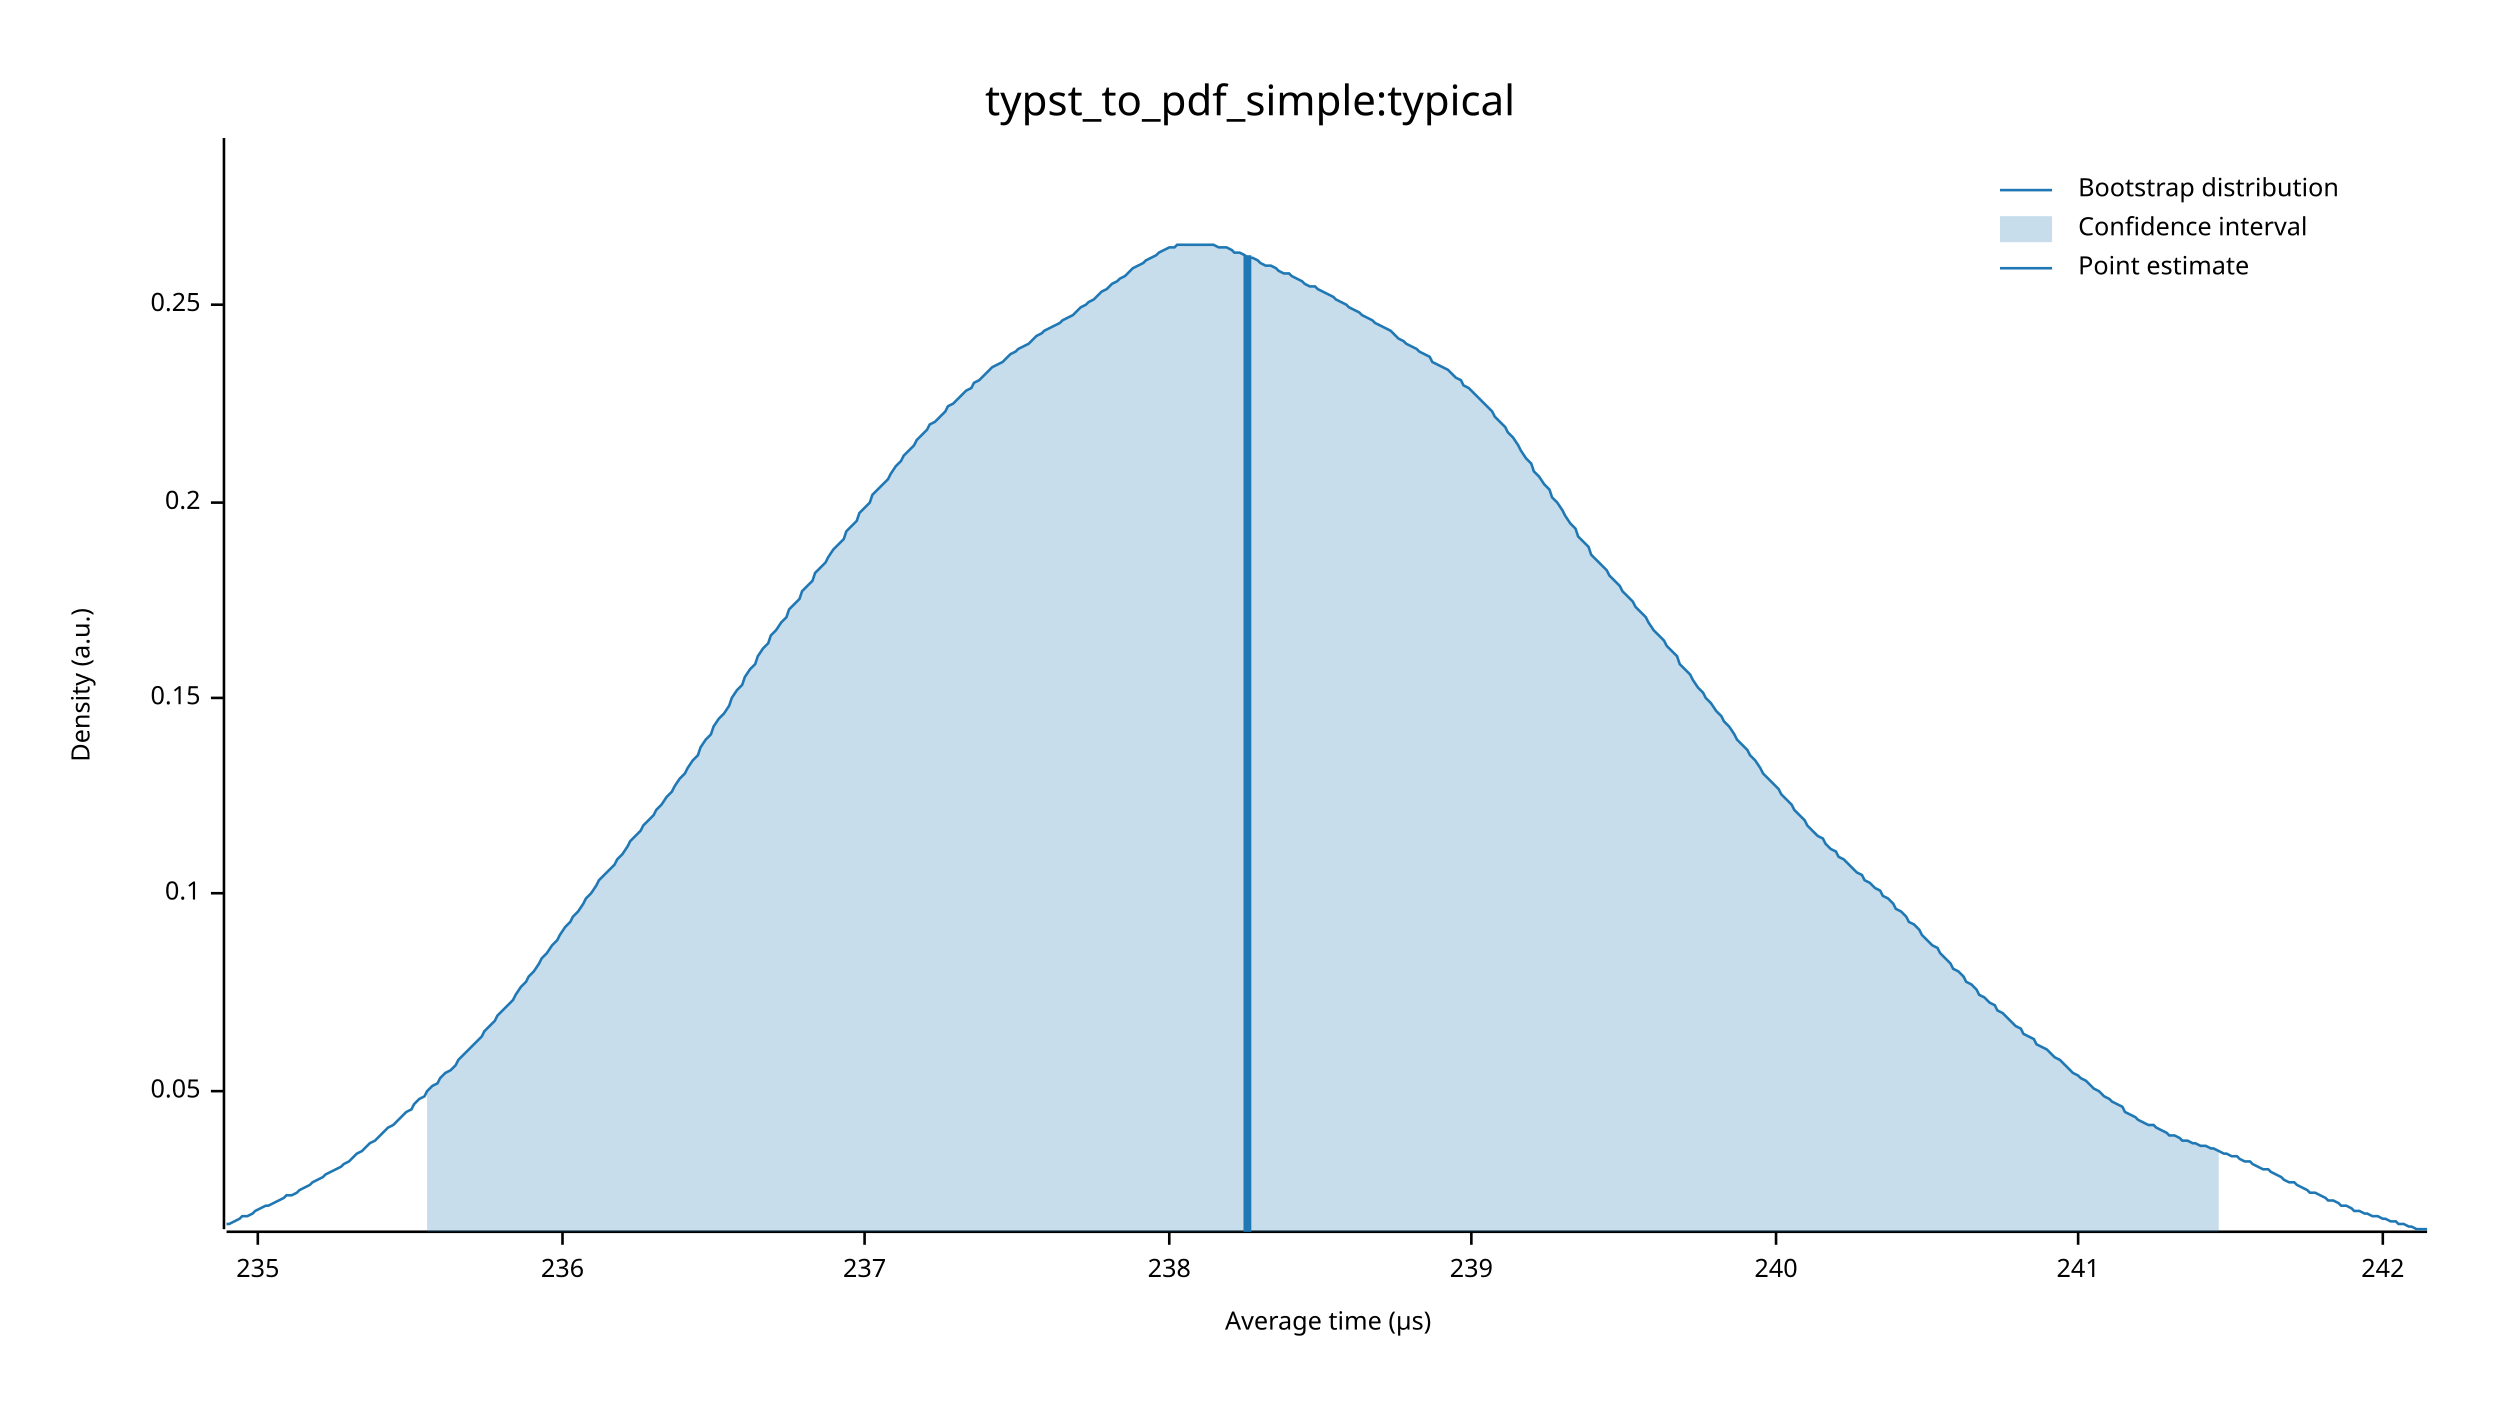
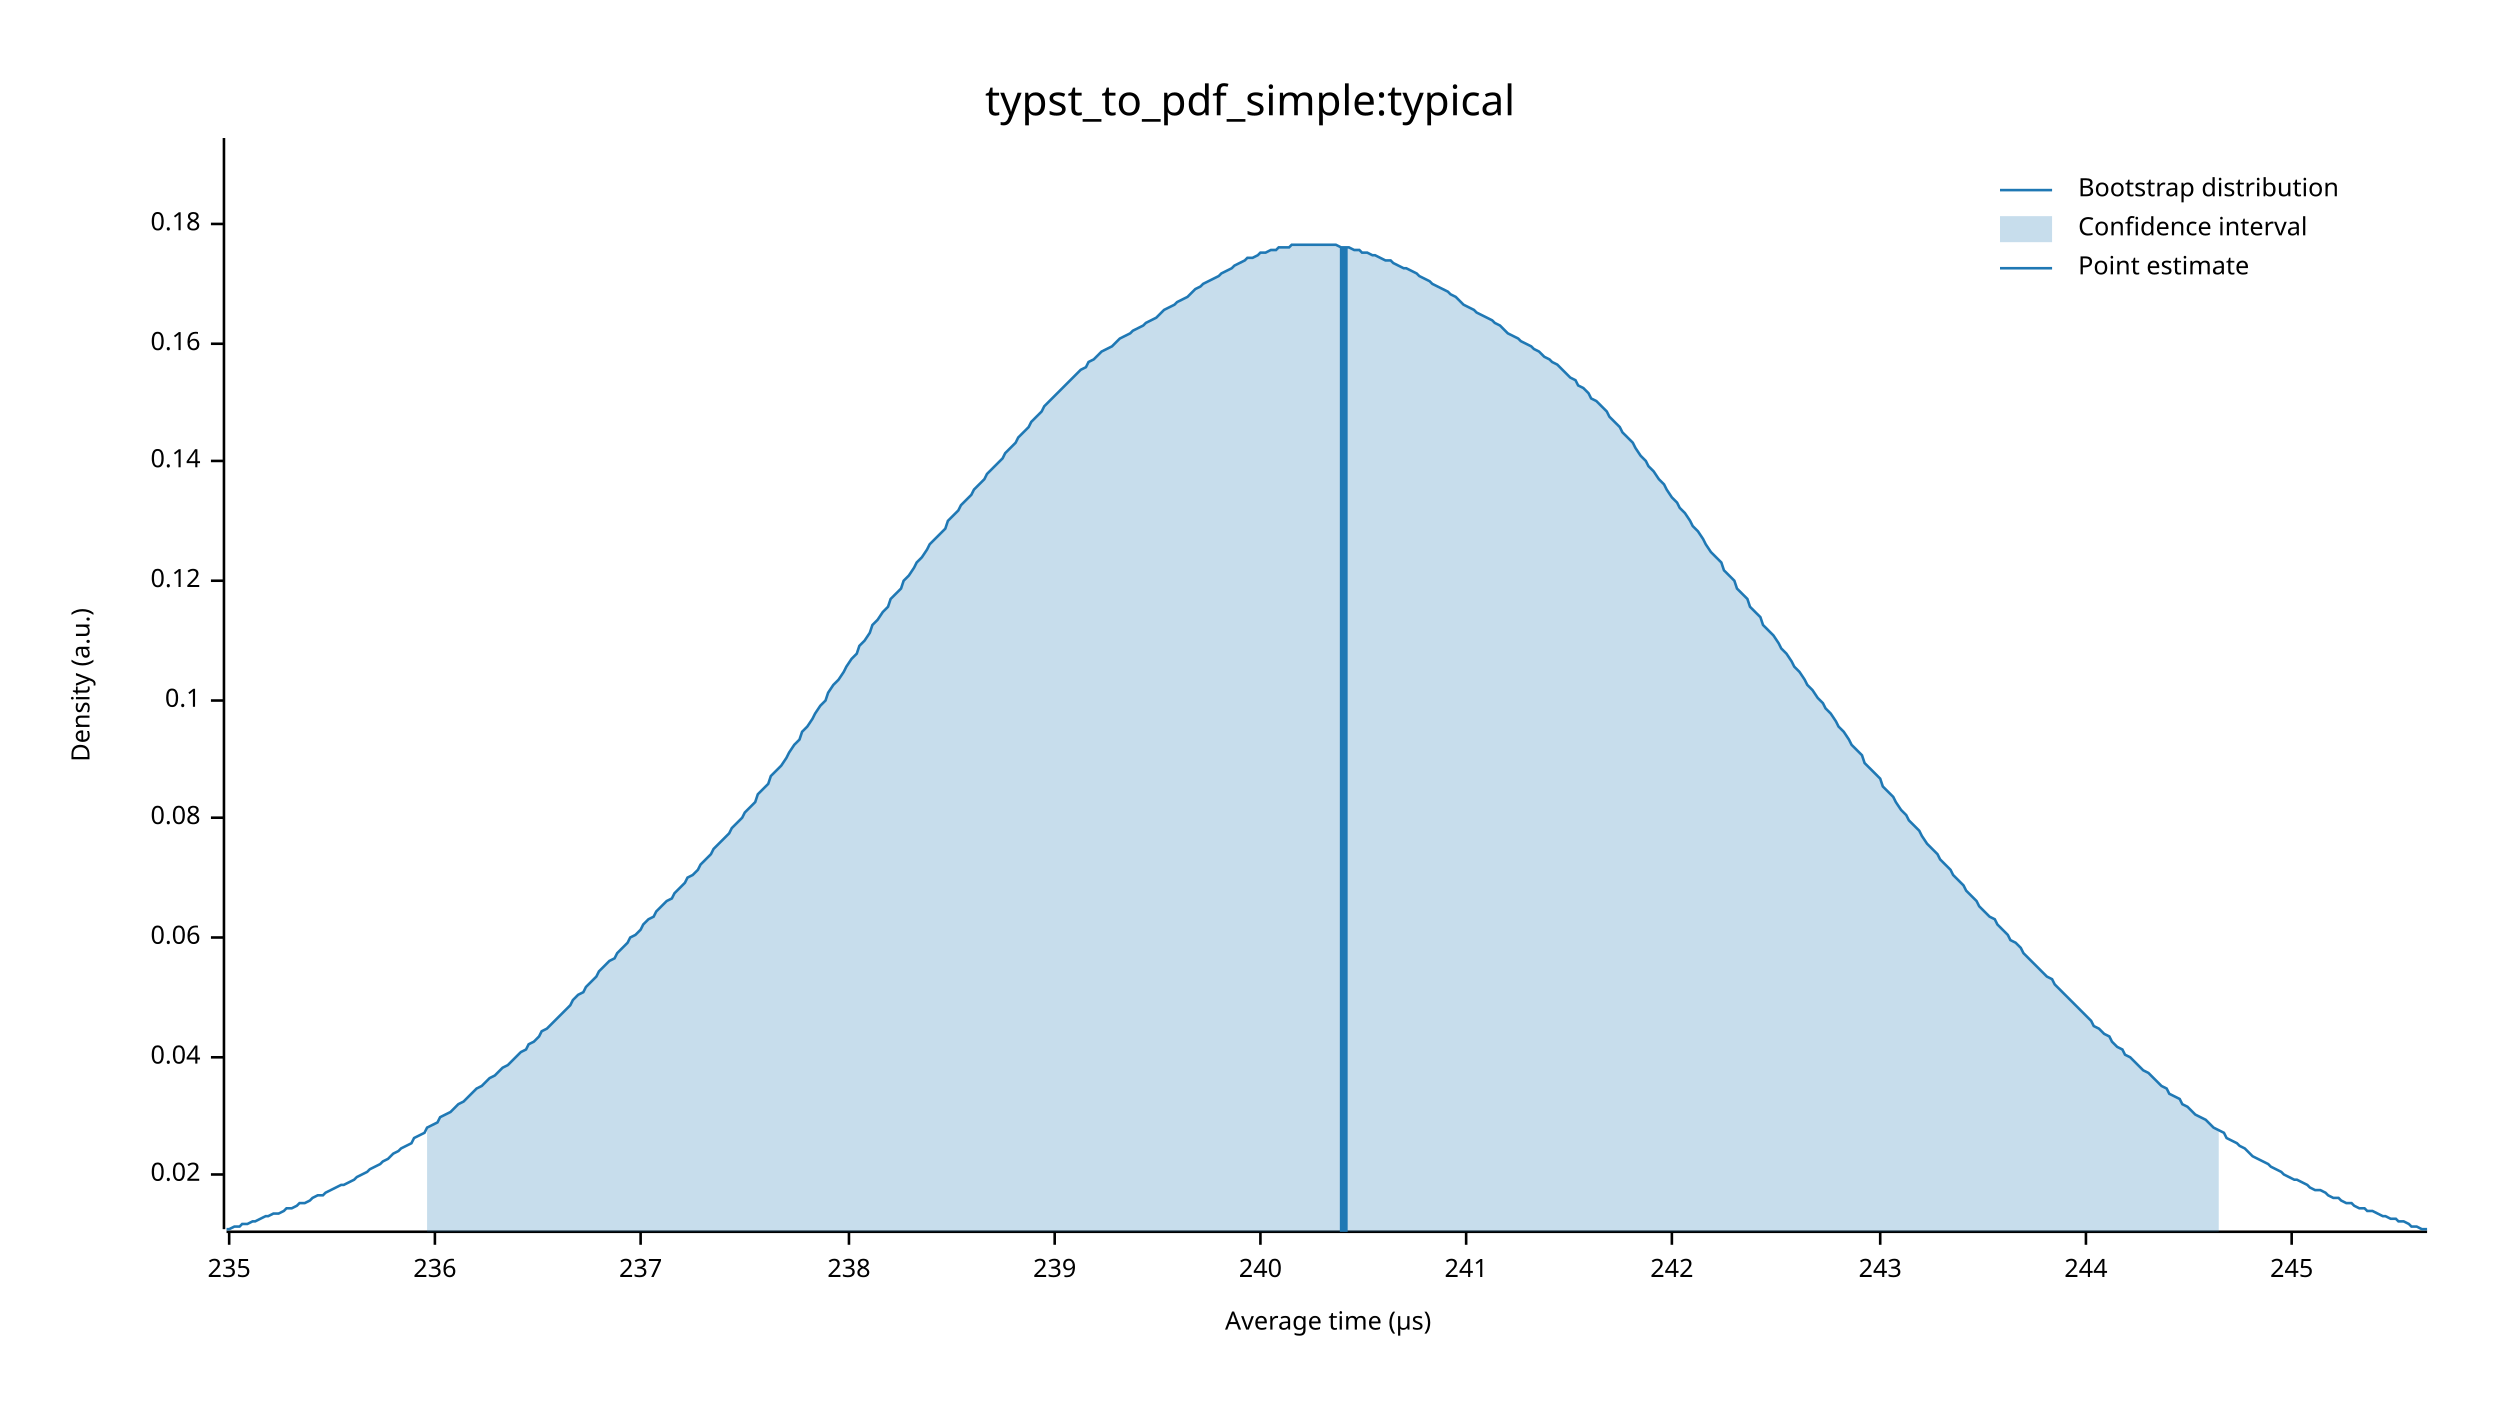
<svg xmlns="http://www.w3.org/2000/svg" width="960" height="540" viewBox="0 0 960 540">
  <text x="480" y="32" dy="0.76em" text-anchor="middle" font-family="sans-serif" font-size="16.129" opacity="1" fill="#000000">
typst_to_pdf_simple:typical
</text>
  <text x="27" y="263" dy="0.76em" text-anchor="middle" font-family="sans-serif" font-size="9.677" opacity="1" fill="#000000" transform="rotate(270, 27, 263)">
Density (a.u.)
</text>
  <text x="510" y="513" dy="-0.5ex" text-anchor="middle" font-family="sans-serif" font-size="9.677" opacity="1" fill="#000000">
Average time (µs)
</text>
  <polyline fill="none" opacity="1" stroke="#000000" stroke-width="1" points="86,53 86,472 " />
-   <text x="77" y="419" dy="0.5ex" text-anchor="end" font-family="sans-serif" font-size="9.677" opacity="1" fill="#000000">
- 0.05
+   <text x="77" y="451" dy="0.5ex" text-anchor="end" font-family="sans-serif" font-size="9.677" opacity="1" fill="#000000">
+ 0.02
</text>
-   <polyline fill="none" opacity="1" stroke="#000000" stroke-width="1" points="81,419 86,419 " />
-   <text x="77" y="343" dy="0.5ex" text-anchor="end" font-family="sans-serif" font-size="9.677" opacity="1" fill="#000000">
+   <polyline fill="none" opacity="1" stroke="#000000" stroke-width="1" points="81,451 86,451 " />
+   <text x="77" y="406" dy="0.5ex" text-anchor="end" font-family="sans-serif" font-size="9.677" opacity="1" fill="#000000">
+ 0.04
+ </text>
+   <polyline fill="none" opacity="1" stroke="#000000" stroke-width="1" points="81,406 86,406 " />
+   <text x="77" y="360" dy="0.5ex" text-anchor="end" font-family="sans-serif" font-size="9.677" opacity="1" fill="#000000">
+ 0.06
+ </text>
+   <polyline fill="none" opacity="1" stroke="#000000" stroke-width="1" points="81,360 86,360 " />
+   <text x="77" y="314" dy="0.5ex" text-anchor="end" font-family="sans-serif" font-size="9.677" opacity="1" fill="#000000">
+ 0.08
+ </text>
+   <polyline fill="none" opacity="1" stroke="#000000" stroke-width="1" points="81,314 86,314 " />
+   <text x="77" y="269" dy="0.5ex" text-anchor="end" font-family="sans-serif" font-size="9.677" opacity="1" fill="#000000">
0.1
</text>
-   <polyline fill="none" opacity="1" stroke="#000000" stroke-width="1" points="81,343 86,343 " />
-   <text x="77" y="268" dy="0.5ex" text-anchor="end" font-family="sans-serif" font-size="9.677" opacity="1" fill="#000000">
- 0.15
+   <polyline fill="none" opacity="1" stroke="#000000" stroke-width="1" points="81,269 86,269 " />
+   <text x="77" y="223" dy="0.5ex" text-anchor="end" font-family="sans-serif" font-size="9.677" opacity="1" fill="#000000">
+ 0.12
</text>
-   <polyline fill="none" opacity="1" stroke="#000000" stroke-width="1" points="81,268 86,268 " />
-   <text x="77" y="193" dy="0.5ex" text-anchor="end" font-family="sans-serif" font-size="9.677" opacity="1" fill="#000000">
- 0.2
+   <polyline fill="none" opacity="1" stroke="#000000" stroke-width="1" points="81,223 86,223 " />
+   <text x="77" y="177" dy="0.5ex" text-anchor="end" font-family="sans-serif" font-size="9.677" opacity="1" fill="#000000">
+ 0.14
</text>
-   <polyline fill="none" opacity="1" stroke="#000000" stroke-width="1" points="81,193 86,193 " />
-   <text x="77" y="117" dy="0.5ex" text-anchor="end" font-family="sans-serif" font-size="9.677" opacity="1" fill="#000000">
- 0.25
+   <polyline fill="none" opacity="1" stroke="#000000" stroke-width="1" points="81,177 86,177 " />
+   <text x="77" y="132" dy="0.5ex" text-anchor="end" font-family="sans-serif" font-size="9.677" opacity="1" fill="#000000">
+ 0.16
</text>
-   <polyline fill="none" opacity="1" stroke="#000000" stroke-width="1" points="81,117 86,117 " />
+   <polyline fill="none" opacity="1" stroke="#000000" stroke-width="1" points="81,132 86,132 " />
+   <text x="77" y="86" dy="0.5ex" text-anchor="end" font-family="sans-serif" font-size="9.677" opacity="1" fill="#000000">
+ 0.18
+ </text>
+   <polyline fill="none" opacity="1" stroke="#000000" stroke-width="1" points="81,86 86,86 " />
  <polyline fill="none" opacity="1" stroke="#000000" stroke-width="1" points="87,473 932,473 " />
-   <text x="99" y="483" dy="0.76em" text-anchor="middle" font-family="sans-serif" font-size="9.677" opacity="1" fill="#000000">
+   <text x="88" y="483" dy="0.76em" text-anchor="middle" font-family="sans-serif" font-size="9.677" opacity="1" fill="#000000">
235
</text>
-   <polyline fill="none" opacity="1" stroke="#000000" stroke-width="1" points="99,473 99,478 " />
-   <text x="216" y="483" dy="0.76em" text-anchor="middle" font-family="sans-serif" font-size="9.677" opacity="1" fill="#000000">
+   <polyline fill="none" opacity="1" stroke="#000000" stroke-width="1" points="88,473 88,478 " />
+   <text x="167" y="483" dy="0.76em" text-anchor="middle" font-family="sans-serif" font-size="9.677" opacity="1" fill="#000000">
236
</text>
-   <polyline fill="none" opacity="1" stroke="#000000" stroke-width="1" points="216,473 216,478 " />
-   <text x="332" y="483" dy="0.76em" text-anchor="middle" font-family="sans-serif" font-size="9.677" opacity="1" fill="#000000">
+   <polyline fill="none" opacity="1" stroke="#000000" stroke-width="1" points="167,473 167,478 " />
+   <text x="246" y="483" dy="0.76em" text-anchor="middle" font-family="sans-serif" font-size="9.677" opacity="1" fill="#000000">
237
</text>
-   <polyline fill="none" opacity="1" stroke="#000000" stroke-width="1" points="332,473 332,478 " />
-   <text x="449" y="483" dy="0.76em" text-anchor="middle" font-family="sans-serif" font-size="9.677" opacity="1" fill="#000000">
+   <polyline fill="none" opacity="1" stroke="#000000" stroke-width="1" points="246,473 246,478 " />
+   <text x="326" y="483" dy="0.76em" text-anchor="middle" font-family="sans-serif" font-size="9.677" opacity="1" fill="#000000">
238
</text>
-   <polyline fill="none" opacity="1" stroke="#000000" stroke-width="1" points="449,473 449,478 " />
-   <text x="565" y="483" dy="0.76em" text-anchor="middle" font-family="sans-serif" font-size="9.677" opacity="1" fill="#000000">
+   <polyline fill="none" opacity="1" stroke="#000000" stroke-width="1" points="326,473 326,478 " />
+   <text x="405" y="483" dy="0.76em" text-anchor="middle" font-family="sans-serif" font-size="9.677" opacity="1" fill="#000000">
239
</text>
-   <polyline fill="none" opacity="1" stroke="#000000" stroke-width="1" points="565,473 565,478 " />
-   <text x="682" y="483" dy="0.76em" text-anchor="middle" font-family="sans-serif" font-size="9.677" opacity="1" fill="#000000">
+   <polyline fill="none" opacity="1" stroke="#000000" stroke-width="1" points="405,473 405,478 " />
+   <text x="484" y="483" dy="0.76em" text-anchor="middle" font-family="sans-serif" font-size="9.677" opacity="1" fill="#000000">
240
</text>
-   <polyline fill="none" opacity="1" stroke="#000000" stroke-width="1" points="682,473 682,478 " />
-   <text x="798" y="483" dy="0.76em" text-anchor="middle" font-family="sans-serif" font-size="9.677" opacity="1" fill="#000000">
+   <polyline fill="none" opacity="1" stroke="#000000" stroke-width="1" points="484,473 484,478 " />
+   <text x="563" y="483" dy="0.76em" text-anchor="middle" font-family="sans-serif" font-size="9.677" opacity="1" fill="#000000">
241
</text>
-   <polyline fill="none" opacity="1" stroke="#000000" stroke-width="1" points="798,473 798,478 " />
-   <text x="915" y="483" dy="0.76em" text-anchor="middle" font-family="sans-serif" font-size="9.677" opacity="1" fill="#000000">
+   <polyline fill="none" opacity="1" stroke="#000000" stroke-width="1" points="563,473 563,478 " />
+   <text x="642" y="483" dy="0.76em" text-anchor="middle" font-family="sans-serif" font-size="9.677" opacity="1" fill="#000000">
242
</text>
-   <polyline fill="none" opacity="1" stroke="#000000" stroke-width="1" points="915,473 915,478 " />
-   <polyline fill="none" opacity="1" stroke="#1F78B4" stroke-width="1" points="87,470 88,470 90,469 92,468 93,467 95,467 97,466 98,465 100,464 102,463 103,463 105,462 107,461 109,460 110,459 112,459 114,458 115,457 117,456 119,455 120,454 122,453 124,452 125,451 127,450 129,449 131,448 132,447 134,446 136,444 137,443 139,442 141,440 142,439 144,438 146,436 147,435 149,433 151,432 153,430 154,429 156,427 158,426 159,424 161,422 163,421 164,419 166,417 168,416 169,414 171,412 173,411 175,409 176,407 178,405 180,403 181,402 183,400 185,398 186,396 188,394 190,392 191,390 193,388 195,386 197,384 198,382 200,379 202,377 203,375 205,373 207,370 208,368 210,366 212,363 214,361 215,359 217,356 219,354 220,352 222,350 224,347 225,345 227,343 229,340 230,338 232,336 234,334 236,332 237,330 239,328 241,325 242,323 244,321 246,319 247,317 249,315 251,313 252,311 254,309 256,306 258,304 259,302 261,299 263,297 264,295 266,292 268,290 269,287 271,284 273,282 274,279 276,276 278,274 280,271 281,268 283,265 285,263 286,260 288,257 290,255 291,252 293,249 295,247 296,244 298,242 300,239 302,237 303,234 305,232 307,230 308,227 310,225 312,223 313,220 315,218 317,216 318,214 320,211 322,209 324,207 325,204 327,202 329,200 330,197 332,195 334,193 335,190 337,188 339,186 341,184 342,182 344,179 346,177 347,175 349,173 351,171 352,169 354,167 356,165 357,163 359,162 361,160 363,158 364,156 366,155 368,153 369,152 371,150 373,149 374,147 376,146 378,144 379,143 381,141 383,140 385,139 386,138 388,136 390,135 391,134 393,133 395,132 396,131 398,129 400,128 401,127 403,126 405,125 407,124 408,123 410,122 412,121 413,120 415,118 417,117 418,116 420,115 422,113 423,112 425,111 427,109 429,108 430,107 432,106 434,104 435,103 437,102 439,101 440,100 442,99 444,98 445,97 447,96 449,95 451,95 452,94 454,94 456,94 457,94 459,94 461,94 462,94 464,94 466,94 468,95 469,95 471,95 473,96 474,97 476,97 478,98 479,99 481,99 483,100 484,101 486,102 488,102 490,103 491,104 493,105 495,105 496,106 498,107 500,108 501,109 503,110 505,110 506,111 508,112 510,113 512,114 513,115 515,116 517,117 518,118 520,119 522,120 523,121 525,122 527,123 528,124 530,125 532,126 534,127 535,128 537,130 539,131 540,132 542,133 544,134 545,135 547,136 549,137 550,139 552,140 554,141 556,142 557,143 559,145 561,146 562,148 564,149 566,151 567,152 569,154 571,156 573,158 574,160 576,162 578,164 579,166 581,168 583,171 584,173 586,176 588,178 589,181 591,183 593,186 595,188 596,191 598,193 600,196 601,198 603,201 605,203 606,206 608,208 610,210 611,213 613,215 615,217 617,219 618,221 620,223 622,225 623,227 625,229 627,231 628,233 630,235 632,237 633,239 635,242 637,244 639,246 640,248 642,250 644,252 645,255 647,257 649,259 650,261 652,264 654,266 655,268 657,270 659,273 661,275 662,277 664,279 666,282 667,284 669,286 671,288 672,290 674,292 676,295 677,297 679,299 681,301 683,303 684,305 686,307 688,309 689,311 691,313 693,315 694,317 696,319 698,321 700,322 701,324 703,326 705,327 706,329 708,330 710,332 711,333 713,335 715,336 716,338 718,339 720,341 722,342 723,344 725,345 727,347 728,349 730,350 732,352 733,354 735,355 737,357 738,359 740,361 742,363 744,364 745,366 747,368 749,370 750,372 752,373 754,375 755,377 757,378 759,380 760,382 762,383 764,385 766,386 767,388 769,389 771,391 772,392 774,394 776,395 777,397 779,398 781,399 782,401 784,402 786,403 788,405 789,406 791,407 793,409 794,410 796,412 798,413 799,414 801,415 803,417 804,418 806,419 808,421 810,422 811,423 813,424 815,425 816,427 818,428 820,429 821,430 823,431 825,432 827,432 828,433 830,434 832,435 833,436 835,436 837,437 838,438 840,438 842,439 843,439 845,440 847,440 849,441 850,441 852,442 854,443 855,443 857,444 859,444 860,445 862,446 864,446 865,447 867,448 869,449 871,449 872,450 874,451 876,452 877,453 879,454 881,454 882,455 884,456 886,457 887,458 889,458 891,459 893,460 894,461 896,461 898,462 899,463 901,463 903,464 904,465 906,465 908,466 909,466 911,467 913,467 915,468 916,468 918,469 920,469 921,470 923,470 925,471 926,471 928,472 930,472 932,472 " />
-   <polygon opacity="0.25" fill="#1F78B4" points="164,419 166,417 168,416 169,414 171,412 173,411 175,409 176,407 178,405 180,403 181,402 183,400 185,398 186,396 188,394 190,392 191,390 193,388 195,386 197,384 198,382 200,379 202,377 203,375 205,373 207,370 208,368 210,366 212,363 214,361 215,359 217,356 219,354 220,352 222,350 224,347 225,345 227,343 229,340 230,338 232,336 234,334 236,332 237,330 239,328 241,325 242,323 244,321 246,319 247,317 249,315 251,313 252,311 254,309 256,306 258,304 259,302 261,299 263,297 264,295 266,292 268,290 269,287 271,284 273,282 274,279 276,276 278,274 280,271 281,268 283,265 285,263 286,260 288,257 290,255 291,252 293,249 295,247 296,244 298,242 300,239 302,237 303,234 305,232 307,230 308,227 310,225 312,223 313,220 315,218 317,216 318,214 320,211 322,209 324,207 325,204 327,202 329,200 330,197 332,195 334,193 335,190 337,188 339,186 341,184 342,182 344,179 346,177 347,175 349,173 351,171 352,169 354,167 356,165 357,163 359,162 361,160 363,158 364,156 366,155 368,153 369,152 371,150 373,149 374,147 376,146 378,144 379,143 381,141 383,140 385,139 386,138 388,136 390,135 391,134 393,133 395,132 396,131 398,129 400,128 401,127 403,126 405,125 407,124 408,123 410,122 412,121 413,120 415,118 417,117 418,116 420,115 422,113 423,112 425,111 427,109 429,108 430,107 432,106 434,104 435,103 437,102 439,101 440,100 442,99 444,98 445,97 447,96 449,95 451,95 452,94 454,94 456,94 457,94 459,94 461,94 462,94 464,94 466,94 468,95 469,95 471,95 473,96 474,97 476,97 478,98 479,99 481,99 483,100 484,101 486,102 488,102 490,103 491,104 493,105 495,105 496,106 498,107 500,108 501,109 503,110 505,110 506,111 508,112 510,113 512,114 513,115 515,116 517,117 518,118 520,119 522,120 523,121 525,122 527,123 528,124 530,125 532,126 534,127 535,128 537,130 539,131 540,132 542,133 544,134 545,135 547,136 549,137 550,139 552,140 554,141 556,142 557,143 559,145 561,146 562,148 564,149 566,151 567,152 569,154 571,156 573,158 574,160 576,162 578,164 579,166 581,168 583,171 584,173 586,176 588,178 589,181 591,183 593,186 595,188 596,191 598,193 600,196 601,198 603,201 605,203 606,206 608,208 610,210 611,213 613,215 615,217 617,219 618,221 620,223 622,225 623,227 625,229 627,231 628,233 630,235 632,237 633,239 635,242 637,244 639,246 640,248 642,250 644,252 645,255 647,257 649,259 650,261 652,264 654,266 655,268 657,270 659,273 661,275 662,277 664,279 666,282 667,284 669,286 671,288 672,290 674,292 676,295 677,297 679,299 681,301 683,303 684,305 686,307 688,309 689,311 691,313 693,315 694,317 696,319 698,321 700,322 701,324 703,326 705,327 706,329 708,330 710,332 711,333 713,335 715,336 716,338 718,339 720,341 722,342 723,344 725,345 727,347 728,349 730,350 732,352 733,354 735,355 737,357 738,359 740,361 742,363 744,364 745,366 747,368 749,370 750,372 752,373 754,375 755,377 757,378 759,380 760,382 762,383 764,385 766,386 767,388 769,389 771,391 772,392 774,394 776,395 777,397 779,398 781,399 782,401 784,402 786,403 788,405 789,406 791,407 793,409 794,410 796,412 798,413 799,414 801,415 803,417 804,418 806,419 808,421 810,422 811,423 813,424 815,425 816,427 818,428 820,429 821,430 823,431 825,432 827,432 828,433 830,434 832,435 833,436 835,436 837,437 838,438 840,438 842,439 843,439 845,440 847,440 849,441 850,441 852,442 852,473 164,473 " />
-   <polyline fill="none" opacity="1" stroke="#1F78B4" stroke-width="3" points="479,473 479,98 " />
+   <polyline fill="none" opacity="1" stroke="#000000" stroke-width="1" points="642,473 642,478 " />
+   <text x="722" y="483" dy="0.76em" text-anchor="middle" font-family="sans-serif" font-size="9.677" opacity="1" fill="#000000">
+ 243
+ </text>
+   <polyline fill="none" opacity="1" stroke="#000000" stroke-width="1" points="722,473 722,478 " />
+   <text x="801" y="483" dy="0.76em" text-anchor="middle" font-family="sans-serif" font-size="9.677" opacity="1" fill="#000000">
+ 244
+ </text>
+   <polyline fill="none" opacity="1" stroke="#000000" stroke-width="1" points="801,473 801,478 " />
+   <text x="880" y="483" dy="0.76em" text-anchor="middle" font-family="sans-serif" font-size="9.677" opacity="1" fill="#000000">
+ 245
+ </text>
+   <polyline fill="none" opacity="1" stroke="#000000" stroke-width="1" points="880,473 880,478 " />
+   <polyline fill="none" opacity="1" stroke="#1F78B4" stroke-width="1" points="87,472 88,472 90,471 92,471 93,470 95,470 97,469 98,469 100,468 102,467 103,467 105,466 107,466 109,465 110,464 112,464 114,463 115,462 117,462 119,461 120,460 122,459 124,459 125,458 127,457 129,456 131,455 132,455 134,454 136,453 137,452 139,451 141,450 142,449 144,448 146,447 147,446 149,445 151,443 153,442 154,441 156,440 158,439 159,437 161,436 163,435 164,433 166,432 168,431 169,429 171,428 173,427 175,425 176,424 178,423 180,421 181,420 183,418 185,417 186,416 188,414 190,413 191,412 193,410 195,409 197,407 198,406 200,404 202,403 203,401 205,400 207,398 208,396 210,395 212,393 214,391 215,390 217,388 219,386 220,384 222,382 224,381 225,379 227,377 229,375 230,373 232,371 234,369 236,368 237,366 239,364 241,362 242,360 244,359 246,357 247,355 249,353 251,352 252,350 254,348 256,346 258,345 259,343 261,341 263,339 264,337 266,336 268,334 269,332 271,330 273,328 274,326 276,324 278,322 280,320 281,318 283,316 285,314 286,312 288,310 290,308 291,305 293,303 295,301 296,298 298,296 300,294 302,291 303,289 305,286 307,284 308,281 310,279 312,276 313,274 315,271 317,269 318,266 320,263 322,261 324,258 325,256 327,253 329,251 330,248 332,246 334,243 335,240 337,238 339,235 341,233 342,230 344,228 346,226 347,223 349,221 351,218 352,216 354,214 356,211 357,209 359,207 361,205 363,203 364,200 366,198 368,196 369,194 371,192 373,190 374,188 376,186 378,184 379,182 381,180 383,178 385,176 386,174 388,172 390,170 391,168 393,166 395,164 396,162 398,160 400,158 401,156 403,154 405,152 407,150 408,149 410,147 412,145 413,144 415,142 417,141 418,139 420,138 422,136 423,135 425,134 427,133 429,131 430,130 432,129 434,128 435,127 437,126 439,125 440,124 442,123 444,122 445,121 447,119 449,118 451,117 452,116 454,115 456,114 457,113 459,111 461,110 462,109 464,108 466,107 468,106 469,105 471,104 473,103 474,102 476,101 478,100 479,99 481,99 483,98 484,97 486,97 488,96 490,96 491,95 493,95 495,95 496,94 498,94 500,94 501,94 503,94 505,94 506,94 508,94 510,94 512,94 513,94 515,95 517,95 518,95 520,96 522,96 523,97 525,97 527,98 528,98 530,99 532,100 534,100 535,101 537,102 539,103 540,103 542,104 544,105 545,106 547,107 549,108 550,109 552,110 554,111 556,112 557,113 559,114 561,116 562,117 564,118 566,119 567,120 569,121 571,122 573,123 574,124 576,125 578,127 579,128 581,129 583,130 584,131 586,132 588,133 589,134 591,135 593,137 595,138 596,139 598,140 600,142 601,143 603,145 605,146 606,148 608,149 610,151 611,153 613,154 615,156 617,158 618,160 620,162 622,164 623,166 625,168 627,170 628,172 630,175 632,177 633,179 635,181 637,184 639,186 640,188 642,191 644,193 645,195 647,197 649,200 650,202 652,204 654,207 655,209 657,212 659,214 661,216 662,219 664,221 666,223 667,226 669,228 671,230 672,233 674,235 676,237 677,240 679,242 681,244 683,247 684,249 686,251 688,254 689,256 691,258 693,261 694,263 696,265 698,268 700,270 701,272 703,274 705,277 706,279 708,281 710,284 711,286 713,288 715,290 716,293 718,295 720,297 722,299 723,302 725,304 727,306 728,308 730,311 732,313 733,315 735,317 737,319 738,321 740,324 742,326 744,328 745,330 747,332 749,334 750,336 752,338 754,340 755,342 757,344 759,346 760,348 762,350 764,352 766,353 767,355 769,357 771,359 772,361 774,362 776,364 777,366 779,368 781,370 782,371 784,373 786,375 788,376 789,378 791,380 793,382 794,383 796,385 798,387 799,388 801,390 803,392 804,394 806,395 808,397 810,398 811,400 813,402 815,403 816,405 818,406 820,408 821,409 823,411 825,412 827,414 828,415 830,417 832,418 833,420 835,421 837,422 838,424 840,425 842,427 843,428 845,429 847,430 849,432 850,433 852,434 854,435 855,437 857,438 859,439 860,440 862,441 864,443 865,444 867,445 869,446 871,447 872,448 874,449 876,450 877,451 879,452 881,453 882,453 884,454 886,455 887,456 889,457 891,457 893,458 894,459 896,460 898,460 899,461 901,462 903,462 904,463 906,464 908,464 909,465 911,465 913,466 915,467 916,467 918,468 920,468 921,469 923,469 925,470 926,471 928,471 930,472 932,472 " />
+   <polygon opacity="0.25" fill="#1F78B4" points="164,433 166,432 168,431 169,429 171,428 173,427 175,425 176,424 178,423 180,421 181,420 183,418 185,417 186,416 188,414 190,413 191,412 193,410 195,409 197,407 198,406 200,404 202,403 203,401 205,400 207,398 208,396 210,395 212,393 214,391 215,390 217,388 219,386 220,384 222,382 224,381 225,379 227,377 229,375 230,373 232,371 234,369 236,368 237,366 239,364 241,362 242,360 244,359 246,357 247,355 249,353 251,352 252,350 254,348 256,346 258,345 259,343 261,341 263,339 264,337 266,336 268,334 269,332 271,330 273,328 274,326 276,324 278,322 280,320 281,318 283,316 285,314 286,312 288,310 290,308 291,305 293,303 295,301 296,298 298,296 300,294 302,291 303,289 305,286 307,284 308,281 310,279 312,276 313,274 315,271 317,269 318,266 320,263 322,261 324,258 325,256 327,253 329,251 330,248 332,246 334,243 335,240 337,238 339,235 341,233 342,230 344,228 346,226 347,223 349,221 351,218 352,216 354,214 356,211 357,209 359,207 361,205 363,203 364,200 366,198 368,196 369,194 371,192 373,190 374,188 376,186 378,184 379,182 381,180 383,178 385,176 386,174 388,172 390,170 391,168 393,166 395,164 396,162 398,160 400,158 401,156 403,154 405,152 407,150 408,149 410,147 412,145 413,144 415,142 417,141 418,139 420,138 422,136 423,135 425,134 427,133 429,131 430,130 432,129 434,128 435,127 437,126 439,125 440,124 442,123 444,122 445,121 447,119 449,118 451,117 452,116 454,115 456,114 457,113 459,111 461,110 462,109 464,108 466,107 468,106 469,105 471,104 473,103 474,102 476,101 478,100 479,99 481,99 483,98 484,97 486,97 488,96 490,96 491,95 493,95 495,95 496,94 498,94 500,94 501,94 503,94 505,94 506,94 508,94 510,94 512,94 513,94 515,95 517,95 518,95 520,96 522,96 523,97 525,97 527,98 528,98 530,99 532,100 534,100 535,101 537,102 539,103 540,103 542,104 544,105 545,106 547,107 549,108 550,109 552,110 554,111 556,112 557,113 559,114 561,116 562,117 564,118 566,119 567,120 569,121 571,122 573,123 574,124 576,125 578,127 579,128 581,129 583,130 584,131 586,132 588,133 589,134 591,135 593,137 595,138 596,139 598,140 600,142 601,143 603,145 605,146 606,148 608,149 610,151 611,153 613,154 615,156 617,158 618,160 620,162 622,164 623,166 625,168 627,170 628,172 630,175 632,177 633,179 635,181 637,184 639,186 640,188 642,191 644,193 645,195 647,197 649,200 650,202 652,204 654,207 655,209 657,212 659,214 661,216 662,219 664,221 666,223 667,226 669,228 671,230 672,233 674,235 676,237 677,240 679,242 681,244 683,247 684,249 686,251 688,254 689,256 691,258 693,261 694,263 696,265 698,268 700,270 701,272 703,274 705,277 706,279 708,281 710,284 711,286 713,288 715,290 716,293 718,295 720,297 722,299 723,302 725,304 727,306 728,308 730,311 732,313 733,315 735,317 737,319 738,321 740,324 742,326 744,328 745,330 747,332 749,334 750,336 752,338 754,340 755,342 757,344 759,346 760,348 762,350 764,352 766,353 767,355 769,357 771,359 772,361 774,362 776,364 777,366 779,368 781,370 782,371 784,373 786,375 788,376 789,378 791,380 793,382 794,383 796,385 798,387 799,388 801,390 803,392 804,394 806,395 808,397 810,398 811,400 813,402 815,403 816,405 818,406 820,408 821,409 823,411 825,412 827,414 828,415 830,417 832,418 833,420 835,421 837,422 838,424 840,425 842,427 843,428 845,429 847,430 849,432 850,433 852,434 852,473 164,473 " />
+   <polyline fill="none" opacity="1" stroke="#1F78B4" stroke-width="3" points="516,473 516,95 " />
  <text x="798" y="68" dy="0.76em" text-anchor="start" font-family="sans-serif" font-size="9.677" opacity="1" fill="#000000">
Bootstrap distribution
</text>
  <text x="798" y="83" dy="0.76em" text-anchor="start" font-family="sans-serif" font-size="9.677" opacity="1" fill="#000000">
Confidence interval
</text>
  <text x="798" y="98" dy="0.76em" text-anchor="start" font-family="sans-serif" font-size="9.677" opacity="1" fill="#000000">
Point estimate
</text>
  <polyline fill="none" opacity="1" stroke="#1F78B4" stroke-width="1" points="768,73 788,73 " />
  <rect x="768" y="83" width="20" height="10" opacity="0.25" fill="#1F78B4" stroke="none" />
  <polyline fill="none" opacity="1" stroke="#1F78B4" stroke-width="1" points="768,103 788,103 " />
</svg>
